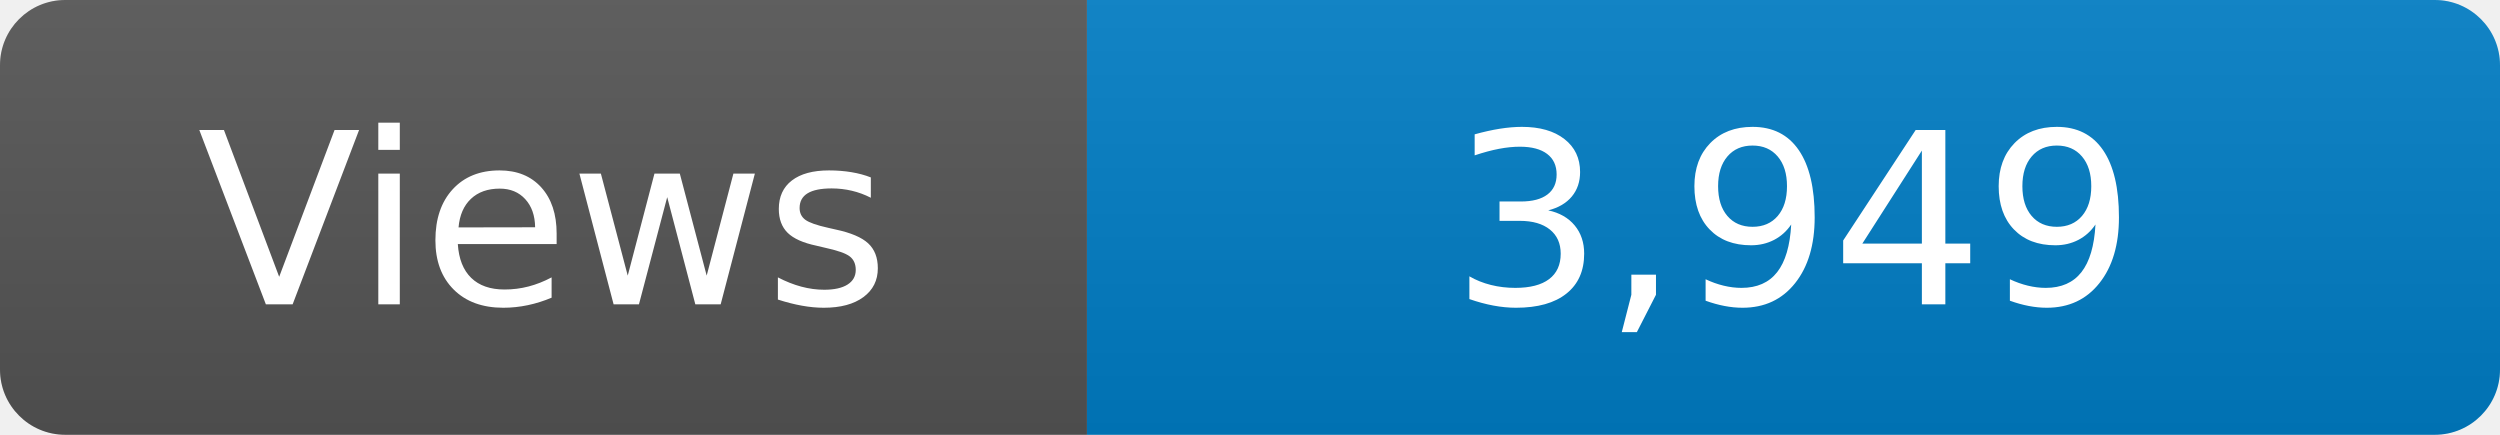
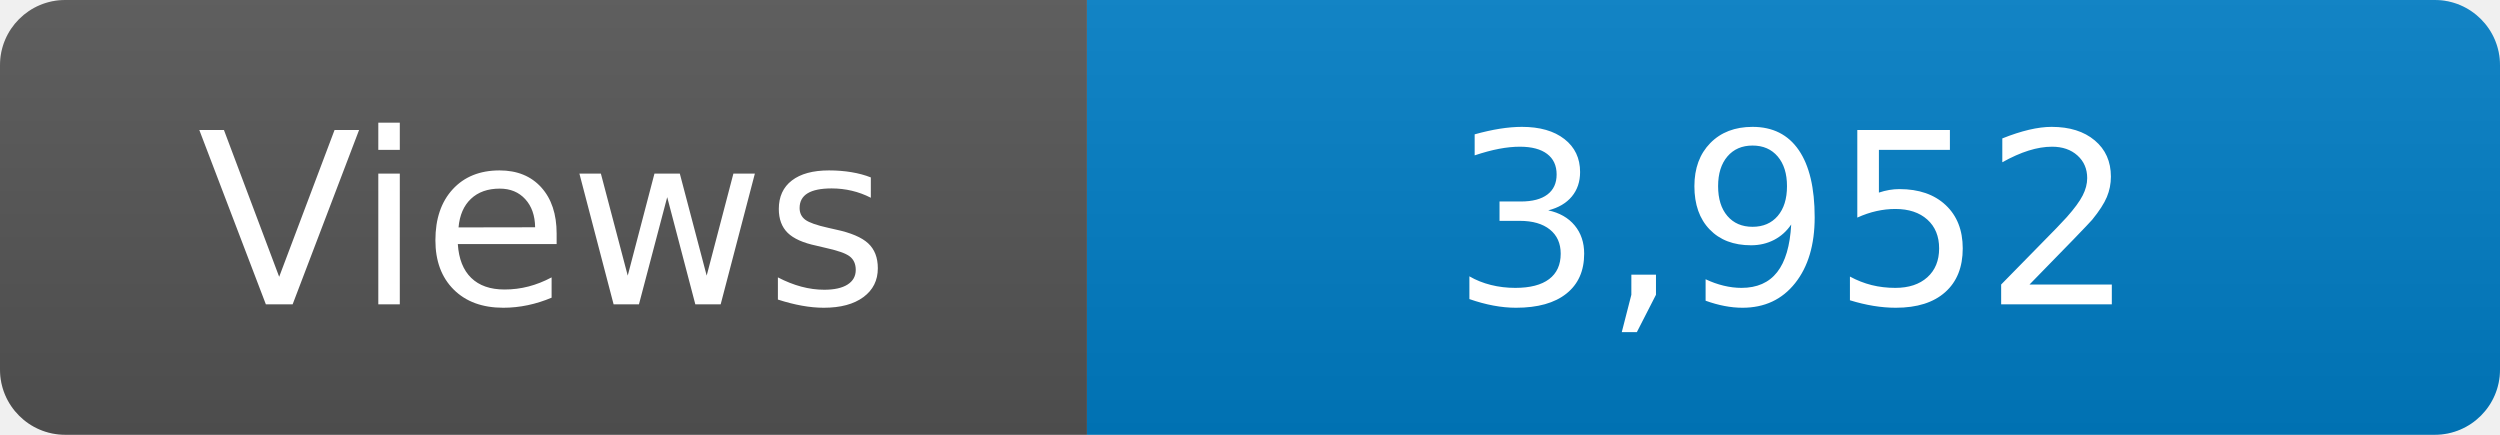
<svg xmlns="http://www.w3.org/2000/svg" width="115" height="20" role="img" aria-label="Maintained?: yes">
  <linearGradient id="s" x2="0" y2="100%">
    <stop offset="0" stop-color="#bbb" stop-opacity=".1" />
    <stop offset="1" stop-opacity=".1" />
  </linearGradient>
  <clipPath id="r">
    <rect width="115" height="20" rx="3" fill="#fff" />
  </clipPath>
  <g clip-path="url(#r)">
    <rect width="50" height="20" fill="#555" />
    <rect x="50" width="160" height="20" fill="#007ec6" />
    <rect width="115" height="20" fill="url(#s)" />
  </g>
  <g fill="#fff" text-anchor="middle" font-family="Verdana,Geneva,DejaVu Sans,sans-serif" font-size="110">
    <text x="250" y="140" transform="scale(.1)" fill="#fff">Views</text>
-     <text x="825" y="140" transform="scale(.1)" fill="#fff">3,949</text>
+     <text x="825" y="140" transform="scale(.1)" fill="#fff">3,952</text>
  </g>
</svg>
